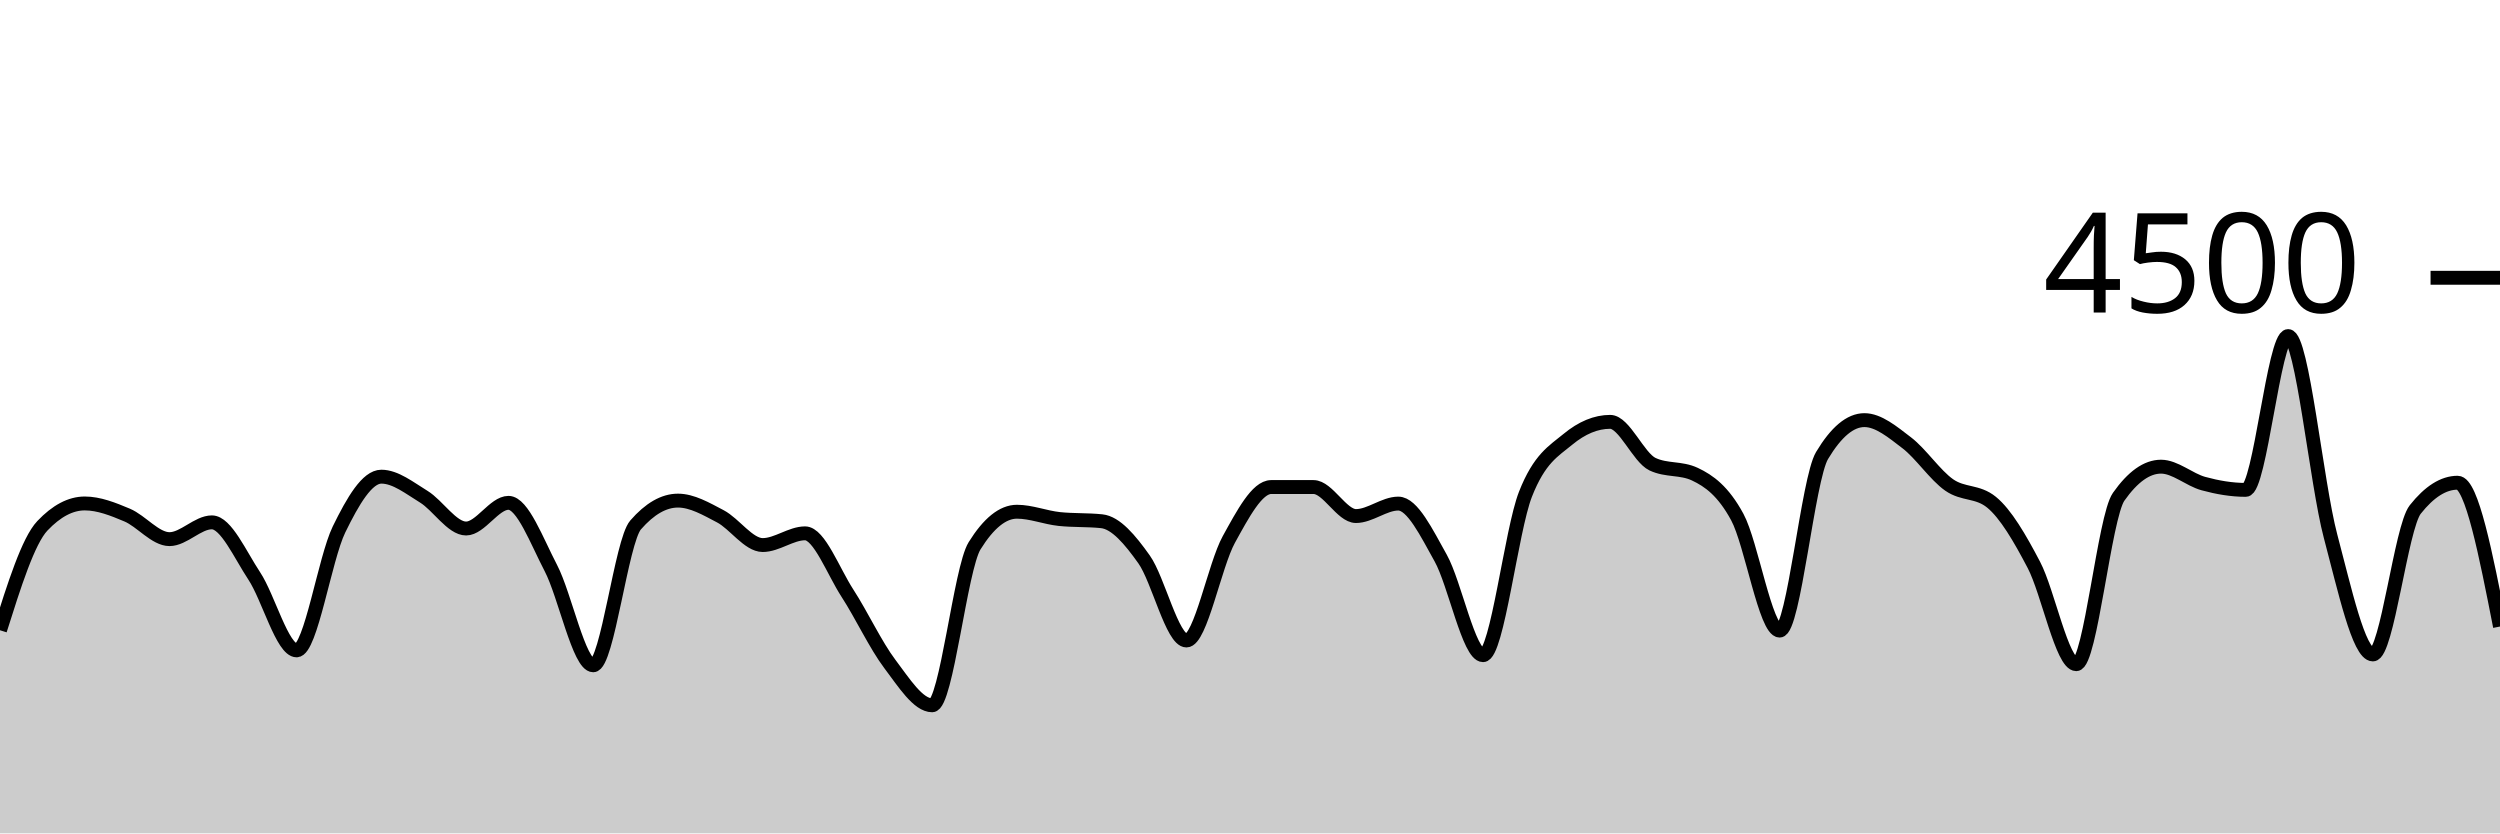
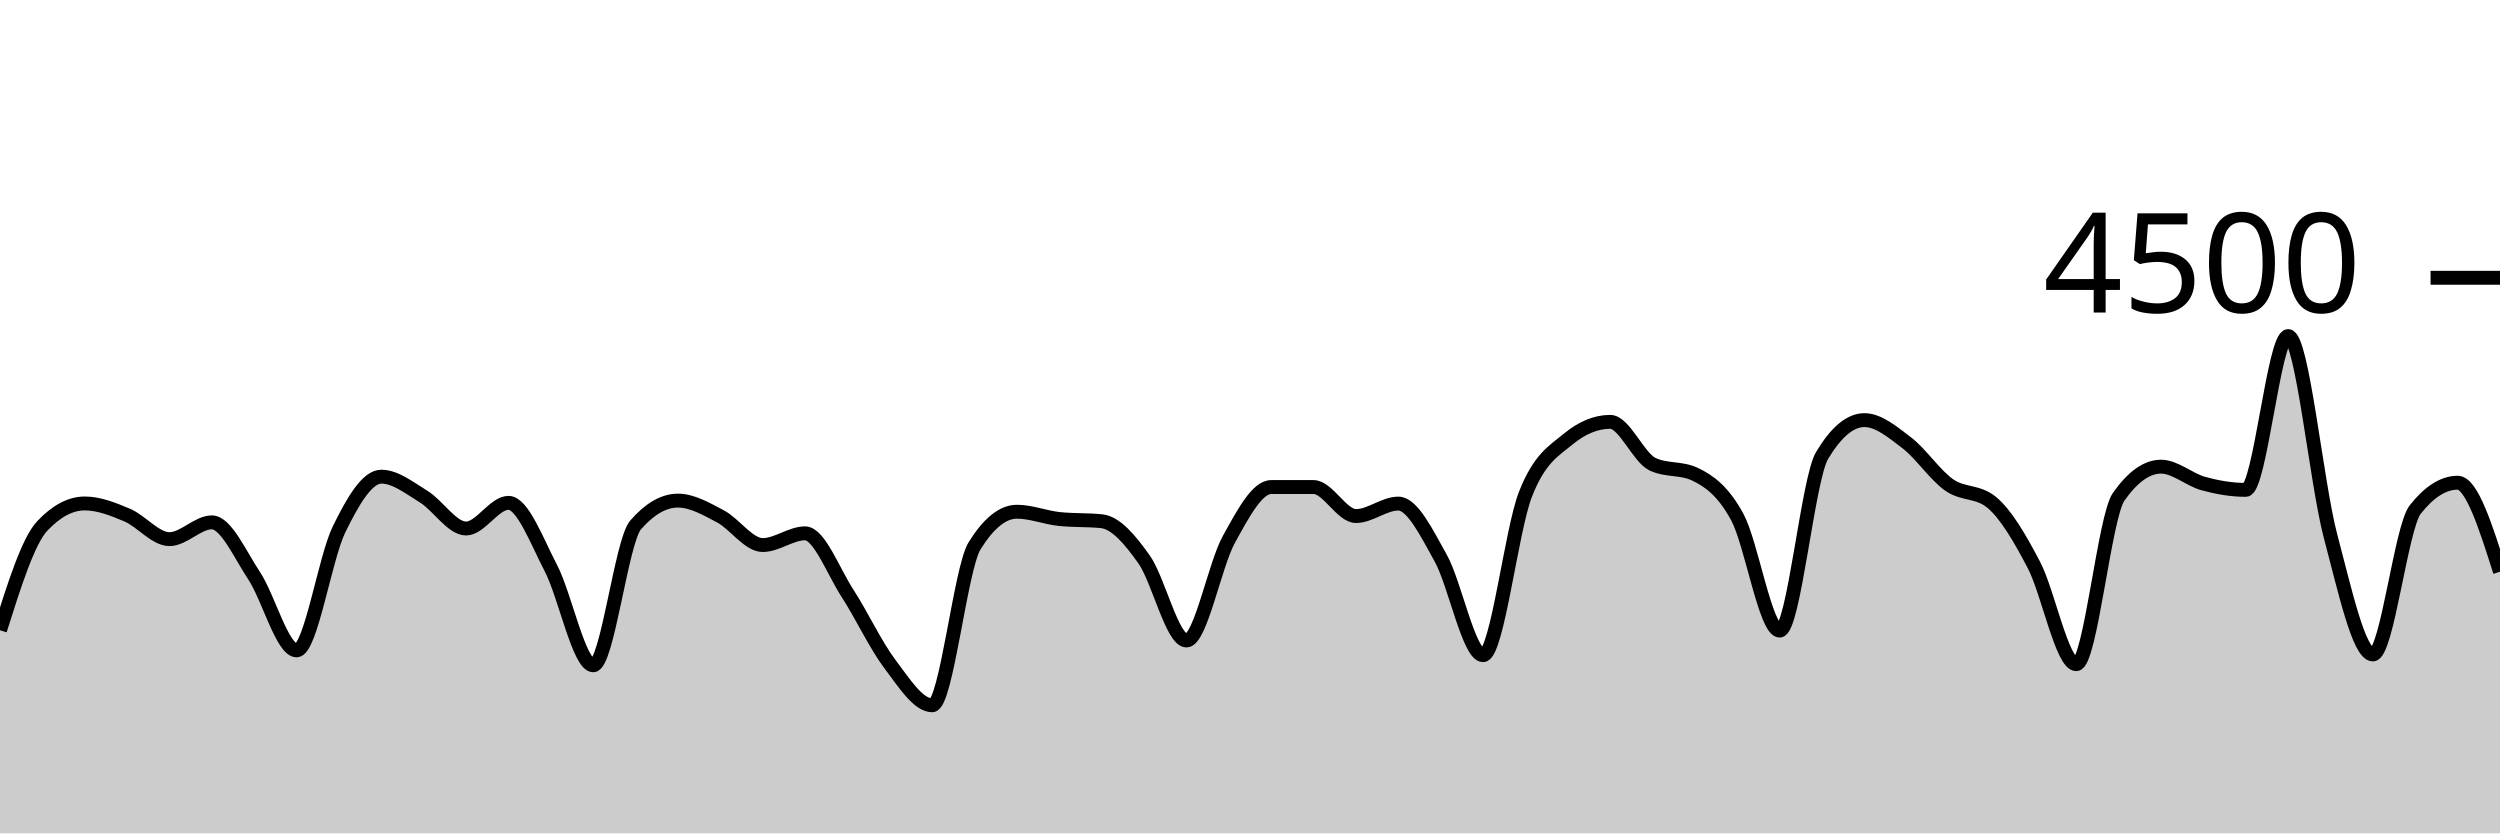
<svg xmlns="http://www.w3.org/2000/svg" viewBox="0 0 180 60">
  <g transform="translate(0,20)">
-     <path class="area" fill="rgba(0, 0, 0, 0.2)" d="M0,25.378C1.017,22.154,2.034,18.93,3.051,17.858C4.068,16.785,5.085,16.249,6.102,16.249C7.119,16.249,8.136,16.656,9.153,17.084C10.169,17.513,11.186,18.818,12.203,18.818C13.22,18.818,14.237,17.609,15.254,17.609C16.271,17.609,17.288,19.93,18.305,21.467C19.322,23.003,20.339,26.827,21.356,26.827C22.373,26.827,23.39,20.209,24.407,18.124C25.424,16.04,26.441,14.32,27.458,14.32C28.475,14.32,29.492,15.138,30.508,15.76C31.525,16.382,32.542,18.053,33.559,18.053C34.576,18.053,35.593,16.204,36.61,16.204C37.627,16.204,38.644,18.948,39.661,20.898C40.678,22.847,41.695,27.902,42.712,27.902C43.729,27.902,44.746,18.963,45.763,17.796C46.78,16.628,47.797,16.044,48.814,16.044C49.831,16.044,50.847,16.64,51.864,17.173C52.881,17.707,53.898,19.244,54.915,19.244C55.932,19.244,56.949,18.4,57.966,18.4C58.983,18.4,60,21.144,61.017,22.711C62.034,24.279,63.051,26.459,64.068,27.804C65.085,29.15,66.102,30.782,67.119,30.782C68.136,30.782,69.153,20.933,70.169,19.298C71.186,17.662,72.203,16.844,73.22,16.844C74.237,16.844,75.254,17.262,76.271,17.369C77.288,17.476,78.305,17.422,79.322,17.529C80.339,17.636,81.356,18.844,82.373,20.276C83.39,21.707,84.407,26.116,85.424,26.116C86.441,26.116,87.458,20.686,88.475,18.844C89.492,17.003,90.508,15.067,91.525,15.067C92.542,15.067,93.559,15.067,94.576,15.067C95.593,15.067,96.61,17.156,97.627,17.156C98.644,17.156,99.661,16.258,100.678,16.258C101.695,16.258,102.712,18.359,103.729,20.178C104.746,21.997,105.763,27.173,106.78,27.173C107.797,27.173,108.814,18.181,109.831,15.591C110.847,13.001,111.864,12.477,112.881,11.636C113.898,10.794,114.915,10.373,115.932,10.373C116.949,10.373,117.966,12.942,118.983,13.422C120,13.902,121.017,13.662,122.034,14.142C123.051,14.622,124.068,15.35,125.085,17.227C126.102,19.104,127.119,25.404,128.136,25.404C129.153,25.404,130.169,14.501,131.186,12.8C132.203,11.099,133.22,10.249,134.237,10.249C135.254,10.249,136.271,11.107,137.288,11.884C138.305,12.662,139.322,14.203,140.339,14.916C141.356,15.628,142.373,15.33,143.39,16.16C144.407,16.99,145.424,18.732,146.441,20.676C147.458,22.619,148.475,27.822,149.492,27.822C150.508,27.822,151.525,17.215,152.542,15.769C153.559,14.323,154.576,13.6,155.593,13.6C156.61,13.6,157.627,14.539,158.644,14.818C159.661,15.096,160.678,15.271,161.695,15.271C162.712,15.271,163.729,4.196,164.746,4.196C165.763,4.196,166.78,14.775,167.797,18.596C168.814,22.416,169.831,27.12,170.847,27.12C171.864,27.12,172.881,17.97,173.898,16.684C174.915,15.399,175.932,14.756,176.949,14.756C177.966,14.756,178.983,19.933,180,25.111L180,40C178.983,40,177.966,40,176.949,40C175.932,40,174.915,40,173.898,40C172.881,40,171.864,40,170.847,40C169.831,40,168.814,40,167.797,40C166.78,40,165.763,40,164.746,40C163.729,40,162.712,40,161.695,40C160.678,40,159.661,40,158.644,40C157.627,40,156.61,40,155.593,40C154.576,40,153.559,40,152.542,40C151.525,40,150.508,40,149.492,40C148.475,40,147.458,40,146.441,40C145.424,40,144.407,40,143.39,40C142.373,40,141.356,40,140.339,40C139.322,40,138.305,40,137.288,40C136.271,40,135.254,40,134.237,40C133.22,40,132.203,40,131.186,40C130.169,40,129.153,40,128.136,40C127.119,40,126.102,40,125.085,40C124.068,40,123.051,40,122.034,40C121.017,40,120,40,118.983,40C117.966,40,116.949,40,115.932,40C114.915,40,113.898,40,112.881,40C111.864,40,110.847,40,109.831,40C108.814,40,107.797,40,106.78,40C105.763,40,104.746,40,103.729,40C102.712,40,101.695,40,100.678,40C99.661,40,98.644,40,97.627,40C96.61,40,95.593,40,94.576,40C93.559,40,92.542,40,91.525,40C90.508,40,89.492,40,88.475,40C87.458,40,86.441,40,85.424,40C84.407,40,83.39,40,82.373,40C81.356,40,80.339,40,79.322,40C78.305,40,77.288,40,76.271,40C75.254,40,74.237,40,73.22,40C72.203,40,71.186,40,70.169,40C69.153,40,68.136,40,67.119,40C66.102,40,65.085,40,64.068,40C63.051,40,62.034,40,61.017,40C60,40,58.983,40,57.966,40C56.949,40,55.932,40,54.915,40C53.898,40,52.881,40,51.864,40C50.847,40,49.831,40,48.814,40C47.797,40,46.78,40,45.763,40C44.746,40,43.729,40,42.712,40C41.695,40,40.678,40,39.661,40C38.644,40,37.627,40,36.61,40C35.593,40,34.576,40,33.559,40C32.542,40,31.525,40,30.508,40C29.492,40,28.475,40,27.458,40C26.441,40,25.424,40,24.407,40C23.39,40,22.373,40,21.356,40C20.339,40,19.322,40,18.305,40C17.288,40,16.271,40,15.254,40C14.237,40,13.22,40,12.203,40C11.186,40,10.169,40,9.153,40C8.136,40,7.119,40,6.102,40C5.085,40,4.068,40,3.051,40C2.034,40,1.017,40,0,40Z" />
-     <path class="line" stroke="black" fill="none" d="M0,25.378C1.017,22.154,2.034,18.93,3.051,17.858C4.068,16.785,5.085,16.249,6.102,16.249C7.119,16.249,8.136,16.656,9.153,17.084C10.169,17.513,11.186,18.818,12.203,18.818C13.22,18.818,14.237,17.609,15.254,17.609C16.271,17.609,17.288,19.93,18.305,21.467C19.322,23.003,20.339,26.827,21.356,26.827C22.373,26.827,23.39,20.209,24.407,18.124C25.424,16.04,26.441,14.32,27.458,14.32C28.475,14.32,29.492,15.138,30.508,15.76C31.525,16.382,32.542,18.053,33.559,18.053C34.576,18.053,35.593,16.204,36.61,16.204C37.627,16.204,38.644,18.948,39.661,20.898C40.678,22.847,41.695,27.902,42.712,27.902C43.729,27.902,44.746,18.963,45.763,17.796C46.78,16.628,47.797,16.044,48.814,16.044C49.831,16.044,50.847,16.64,51.864,17.173C52.881,17.707,53.898,19.244,54.915,19.244C55.932,19.244,56.949,18.4,57.966,18.4C58.983,18.4,60,21.144,61.017,22.711C62.034,24.279,63.051,26.459,64.068,27.804C65.085,29.15,66.102,30.782,67.119,30.782C68.136,30.782,69.153,20.933,70.169,19.298C71.186,17.662,72.203,16.844,73.22,16.844C74.237,16.844,75.254,17.262,76.271,17.369C77.288,17.476,78.305,17.422,79.322,17.529C80.339,17.636,81.356,18.844,82.373,20.276C83.39,21.707,84.407,26.116,85.424,26.116C86.441,26.116,87.458,20.686,88.475,18.844C89.492,17.003,90.508,15.067,91.525,15.067C92.542,15.067,93.559,15.067,94.576,15.067C95.593,15.067,96.61,17.156,97.627,17.156C98.644,17.156,99.661,16.258,100.678,16.258C101.695,16.258,102.712,18.359,103.729,20.178C104.746,21.997,105.763,27.173,106.78,27.173C107.797,27.173,108.814,18.181,109.831,15.591C110.847,13.001,111.864,12.477,112.881,11.636C113.898,10.794,114.915,10.373,115.932,10.373C116.949,10.373,117.966,12.942,118.983,13.422C120,13.902,121.017,13.662,122.034,14.142C123.051,14.622,124.068,15.35,125.085,17.227C126.102,19.104,127.119,25.404,128.136,25.404C129.153,25.404,130.169,14.501,131.186,12.8C132.203,11.099,133.22,10.249,134.237,10.249C135.254,10.249,136.271,11.107,137.288,11.884C138.305,12.662,139.322,14.203,140.339,14.916C141.356,15.628,142.373,15.33,143.39,16.16C144.407,16.99,145.424,18.732,146.441,20.676C147.458,22.619,148.475,27.822,149.492,27.822C150.508,27.822,151.525,17.215,152.542,15.769C153.559,14.323,154.576,13.6,155.593,13.6C156.61,13.6,157.627,14.539,158.644,14.818C159.661,15.096,160.678,15.271,161.695,15.271C162.712,15.271,163.729,4.196,164.746,4.196C165.763,4.196,166.78,14.775,167.797,18.596C168.814,22.416,169.831,27.12,170.847,27.12C171.864,27.12,172.881,17.97,173.898,16.684C174.915,15.399,175.932,14.756,176.949,14.756C177.966,14.756,178.983,19.933,180,25.111" />
+     <path class="area" fill="rgba(0, 0, 0, 0.2)" d="M0,25.378C1.017,22.154,2.034,18.93,3.051,17.858C4.068,16.785,5.085,16.249,6.102,16.249C7.119,16.249,8.136,16.656,9.153,17.084C10.169,17.513,11.186,18.818,12.203,18.818C13.22,18.818,14.237,17.609,15.254,17.609C16.271,17.609,17.288,19.93,18.305,21.467C19.322,23.003,20.339,26.827,21.356,26.827C22.373,26.827,23.39,20.209,24.407,18.124C25.424,16.04,26.441,14.32,27.458,14.32C28.475,14.32,29.492,15.138,30.508,15.76C31.525,16.382,32.542,18.053,33.559,18.053C34.576,18.053,35.593,16.204,36.61,16.204C37.627,16.204,38.644,18.948,39.661,20.898C40.678,22.847,41.695,27.902,42.712,27.902C43.729,27.902,44.746,18.963,45.763,17.796C46.78,16.628,47.797,16.044,48.814,16.044C49.831,16.044,50.847,16.64,51.864,17.173C52.881,17.707,53.898,19.244,54.915,19.244C55.932,19.244,56.949,18.4,57.966,18.4C58.983,18.4,60,21.144,61.017,22.711C62.034,24.279,63.051,26.459,64.068,27.804C65.085,29.15,66.102,30.782,67.119,30.782C68.136,30.782,69.153,20.933,70.169,19.298C71.186,17.662,72.203,16.844,73.22,16.844C74.237,16.844,75.254,17.262,76.271,17.369C77.288,17.476,78.305,17.422,79.322,17.529C80.339,17.636,81.356,18.844,82.373,20.276C83.39,21.707,84.407,26.116,85.424,26.116C86.441,26.116,87.458,20.686,88.475,18.844C89.492,17.003,90.508,15.067,91.525,15.067C92.542,15.067,93.559,15.067,94.576,15.067C95.593,15.067,96.61,17.156,97.627,17.156C98.644,17.156,99.661,16.258,100.678,16.258C101.695,16.258,102.712,18.359,103.729,20.178C104.746,21.997,105.763,27.173,106.78,27.173C107.797,27.173,108.814,18.181,109.831,15.591C110.847,13.001,111.864,12.477,112.881,11.636C113.898,10.794,114.915,10.373,115.932,10.373C116.949,10.373,117.966,12.942,118.983,13.422C120,13.902,121.017,13.662,122.034,14.142C123.051,14.622,124.068,15.35,125.085,17.227C126.102,19.104,127.119,25.404,128.136,25.404C129.153,25.404,130.169,14.501,131.186,12.8C132.203,11.099,133.22,10.249,134.237,10.249C135.254,10.249,136.271,11.107,137.288,11.884C138.305,12.662,139.322,14.203,140.339,14.916C141.356,15.628,142.373,15.33,143.39,16.16C144.407,16.99,145.424,18.732,146.441,20.676C147.458,22.619,148.475,27.822,149.492,27.822C150.508,27.822,151.525,17.215,152.542,15.769C153.559,14.323,154.576,13.6,155.593,13.6C156.61,13.6,157.627,14.539,158.644,14.818C159.661,15.096,160.678,15.271,161.695,15.271C162.712,15.271,163.729,4.196,164.746,4.196C165.763,4.196,166.78,14.775,167.797,18.596C168.814,22.416,169.831,27.12,170.847,27.12C171.864,27.12,172.881,17.97,173.898,16.684C174.915,15.399,175.932,14.756,176.949,14.756C177.966,14.756,178.983,17.96,180,21.164L180,40C178.983,40,177.966,40,176.949,40C175.932,40,174.915,40,173.898,40C172.881,40,171.864,40,170.847,40C169.831,40,168.814,40,167.797,40C166.78,40,165.763,40,164.746,40C163.729,40,162.712,40,161.695,40C160.678,40,159.661,40,158.644,40C157.627,40,156.61,40,155.593,40C154.576,40,153.559,40,152.542,40C151.525,40,150.508,40,149.492,40C148.475,40,147.458,40,146.441,40C145.424,40,144.407,40,143.39,40C142.373,40,141.356,40,140.339,40C139.322,40,138.305,40,137.288,40C136.271,40,135.254,40,134.237,40C133.22,40,132.203,40,131.186,40C130.169,40,129.153,40,128.136,40C127.119,40,126.102,40,125.085,40C124.068,40,123.051,40,122.034,40C121.017,40,120,40,118.983,40C117.966,40,116.949,40,115.932,40C114.915,40,113.898,40,112.881,40C111.864,40,110.847,40,109.831,40C108.814,40,107.797,40,106.78,40C105.763,40,104.746,40,103.729,40C102.712,40,101.695,40,100.678,40C99.661,40,98.644,40,97.627,40C96.61,40,95.593,40,94.576,40C93.559,40,92.542,40,91.525,40C90.508,40,89.492,40,88.475,40C87.458,40,86.441,40,85.424,40C84.407,40,83.39,40,82.373,40C81.356,40,80.339,40,79.322,40C78.305,40,77.288,40,76.271,40C75.254,40,74.237,40,73.22,40C72.203,40,71.186,40,70.169,40C69.153,40,68.136,40,67.119,40C66.102,40,65.085,40,64.068,40C63.051,40,62.034,40,61.017,40C60,40,58.983,40,57.966,40C56.949,40,55.932,40,54.915,40C53.898,40,52.881,40,51.864,40C50.847,40,49.831,40,48.814,40C47.797,40,46.78,40,45.763,40C44.746,40,43.729,40,42.712,40C41.695,40,40.678,40,39.661,40C38.644,40,37.627,40,36.61,40C35.593,40,34.576,40,33.559,40C32.542,40,31.525,40,30.508,40C29.492,40,28.475,40,27.458,40C26.441,40,25.424,40,24.407,40C23.39,40,22.373,40,21.356,40C20.339,40,19.322,40,18.305,40C17.288,40,16.271,40,15.254,40C14.237,40,13.22,40,12.203,40C11.186,40,10.169,40,9.153,40C8.136,40,7.119,40,6.102,40C5.085,40,4.068,40,3.051,40C2.034,40,1.017,40,0,40Z" />
+     <path class="line" stroke="black" fill="none" d="M0,25.378C1.017,22.154,2.034,18.93,3.051,17.858C4.068,16.785,5.085,16.249,6.102,16.249C7.119,16.249,8.136,16.656,9.153,17.084C10.169,17.513,11.186,18.818,12.203,18.818C13.22,18.818,14.237,17.609,15.254,17.609C16.271,17.609,17.288,19.93,18.305,21.467C19.322,23.003,20.339,26.827,21.356,26.827C22.373,26.827,23.39,20.209,24.407,18.124C25.424,16.04,26.441,14.32,27.458,14.32C28.475,14.32,29.492,15.138,30.508,15.76C31.525,16.382,32.542,18.053,33.559,18.053C34.576,18.053,35.593,16.204,36.61,16.204C37.627,16.204,38.644,18.948,39.661,20.898C40.678,22.847,41.695,27.902,42.712,27.902C43.729,27.902,44.746,18.963,45.763,17.796C46.78,16.628,47.797,16.044,48.814,16.044C49.831,16.044,50.847,16.64,51.864,17.173C52.881,17.707,53.898,19.244,54.915,19.244C55.932,19.244,56.949,18.4,57.966,18.4C58.983,18.4,60,21.144,61.017,22.711C62.034,24.279,63.051,26.459,64.068,27.804C65.085,29.15,66.102,30.782,67.119,30.782C68.136,30.782,69.153,20.933,70.169,19.298C71.186,17.662,72.203,16.844,73.22,16.844C74.237,16.844,75.254,17.262,76.271,17.369C77.288,17.476,78.305,17.422,79.322,17.529C80.339,17.636,81.356,18.844,82.373,20.276C83.39,21.707,84.407,26.116,85.424,26.116C86.441,26.116,87.458,20.686,88.475,18.844C89.492,17.003,90.508,15.067,91.525,15.067C92.542,15.067,93.559,15.067,94.576,15.067C95.593,15.067,96.61,17.156,97.627,17.156C98.644,17.156,99.661,16.258,100.678,16.258C101.695,16.258,102.712,18.359,103.729,20.178C104.746,21.997,105.763,27.173,106.78,27.173C107.797,27.173,108.814,18.181,109.831,15.591C110.847,13.001,111.864,12.477,112.881,11.636C113.898,10.794,114.915,10.373,115.932,10.373C116.949,10.373,117.966,12.942,118.983,13.422C120,13.902,121.017,13.662,122.034,14.142C123.051,14.622,124.068,15.35,125.085,17.227C126.102,19.104,127.119,25.404,128.136,25.404C129.153,25.404,130.169,14.501,131.186,12.8C132.203,11.099,133.22,10.249,134.237,10.249C135.254,10.249,136.271,11.107,137.288,11.884C138.305,12.662,139.322,14.203,140.339,14.916C141.356,15.628,142.373,15.33,143.39,16.16C144.407,16.99,145.424,18.732,146.441,20.676C147.458,22.619,148.475,27.822,149.492,27.822C150.508,27.822,151.525,17.215,152.542,15.769C153.559,14.323,154.576,13.6,155.593,13.6C156.61,13.6,157.627,14.539,158.644,14.818C159.661,15.096,160.678,15.271,161.695,15.271C162.712,15.271,163.729,4.196,164.746,4.196C165.763,4.196,166.78,14.775,167.797,18.596C168.814,22.416,169.831,27.12,170.847,27.12C171.864,27.12,172.881,17.97,173.898,16.684C174.915,15.399,175.932,14.756,176.949,14.756C177.966,14.756,178.983,17.96,180,21.164" />
    <path class="axis-ceiling" stroke-width="1" stroke="black" fill="none" d="M175,0L180,0" />
    <text class="axis-ceiling-label" font-family="sans-serif" text-anchor="end" font-size="10px" x="170" y="2.5">4500</text>
  </g>
</svg>
